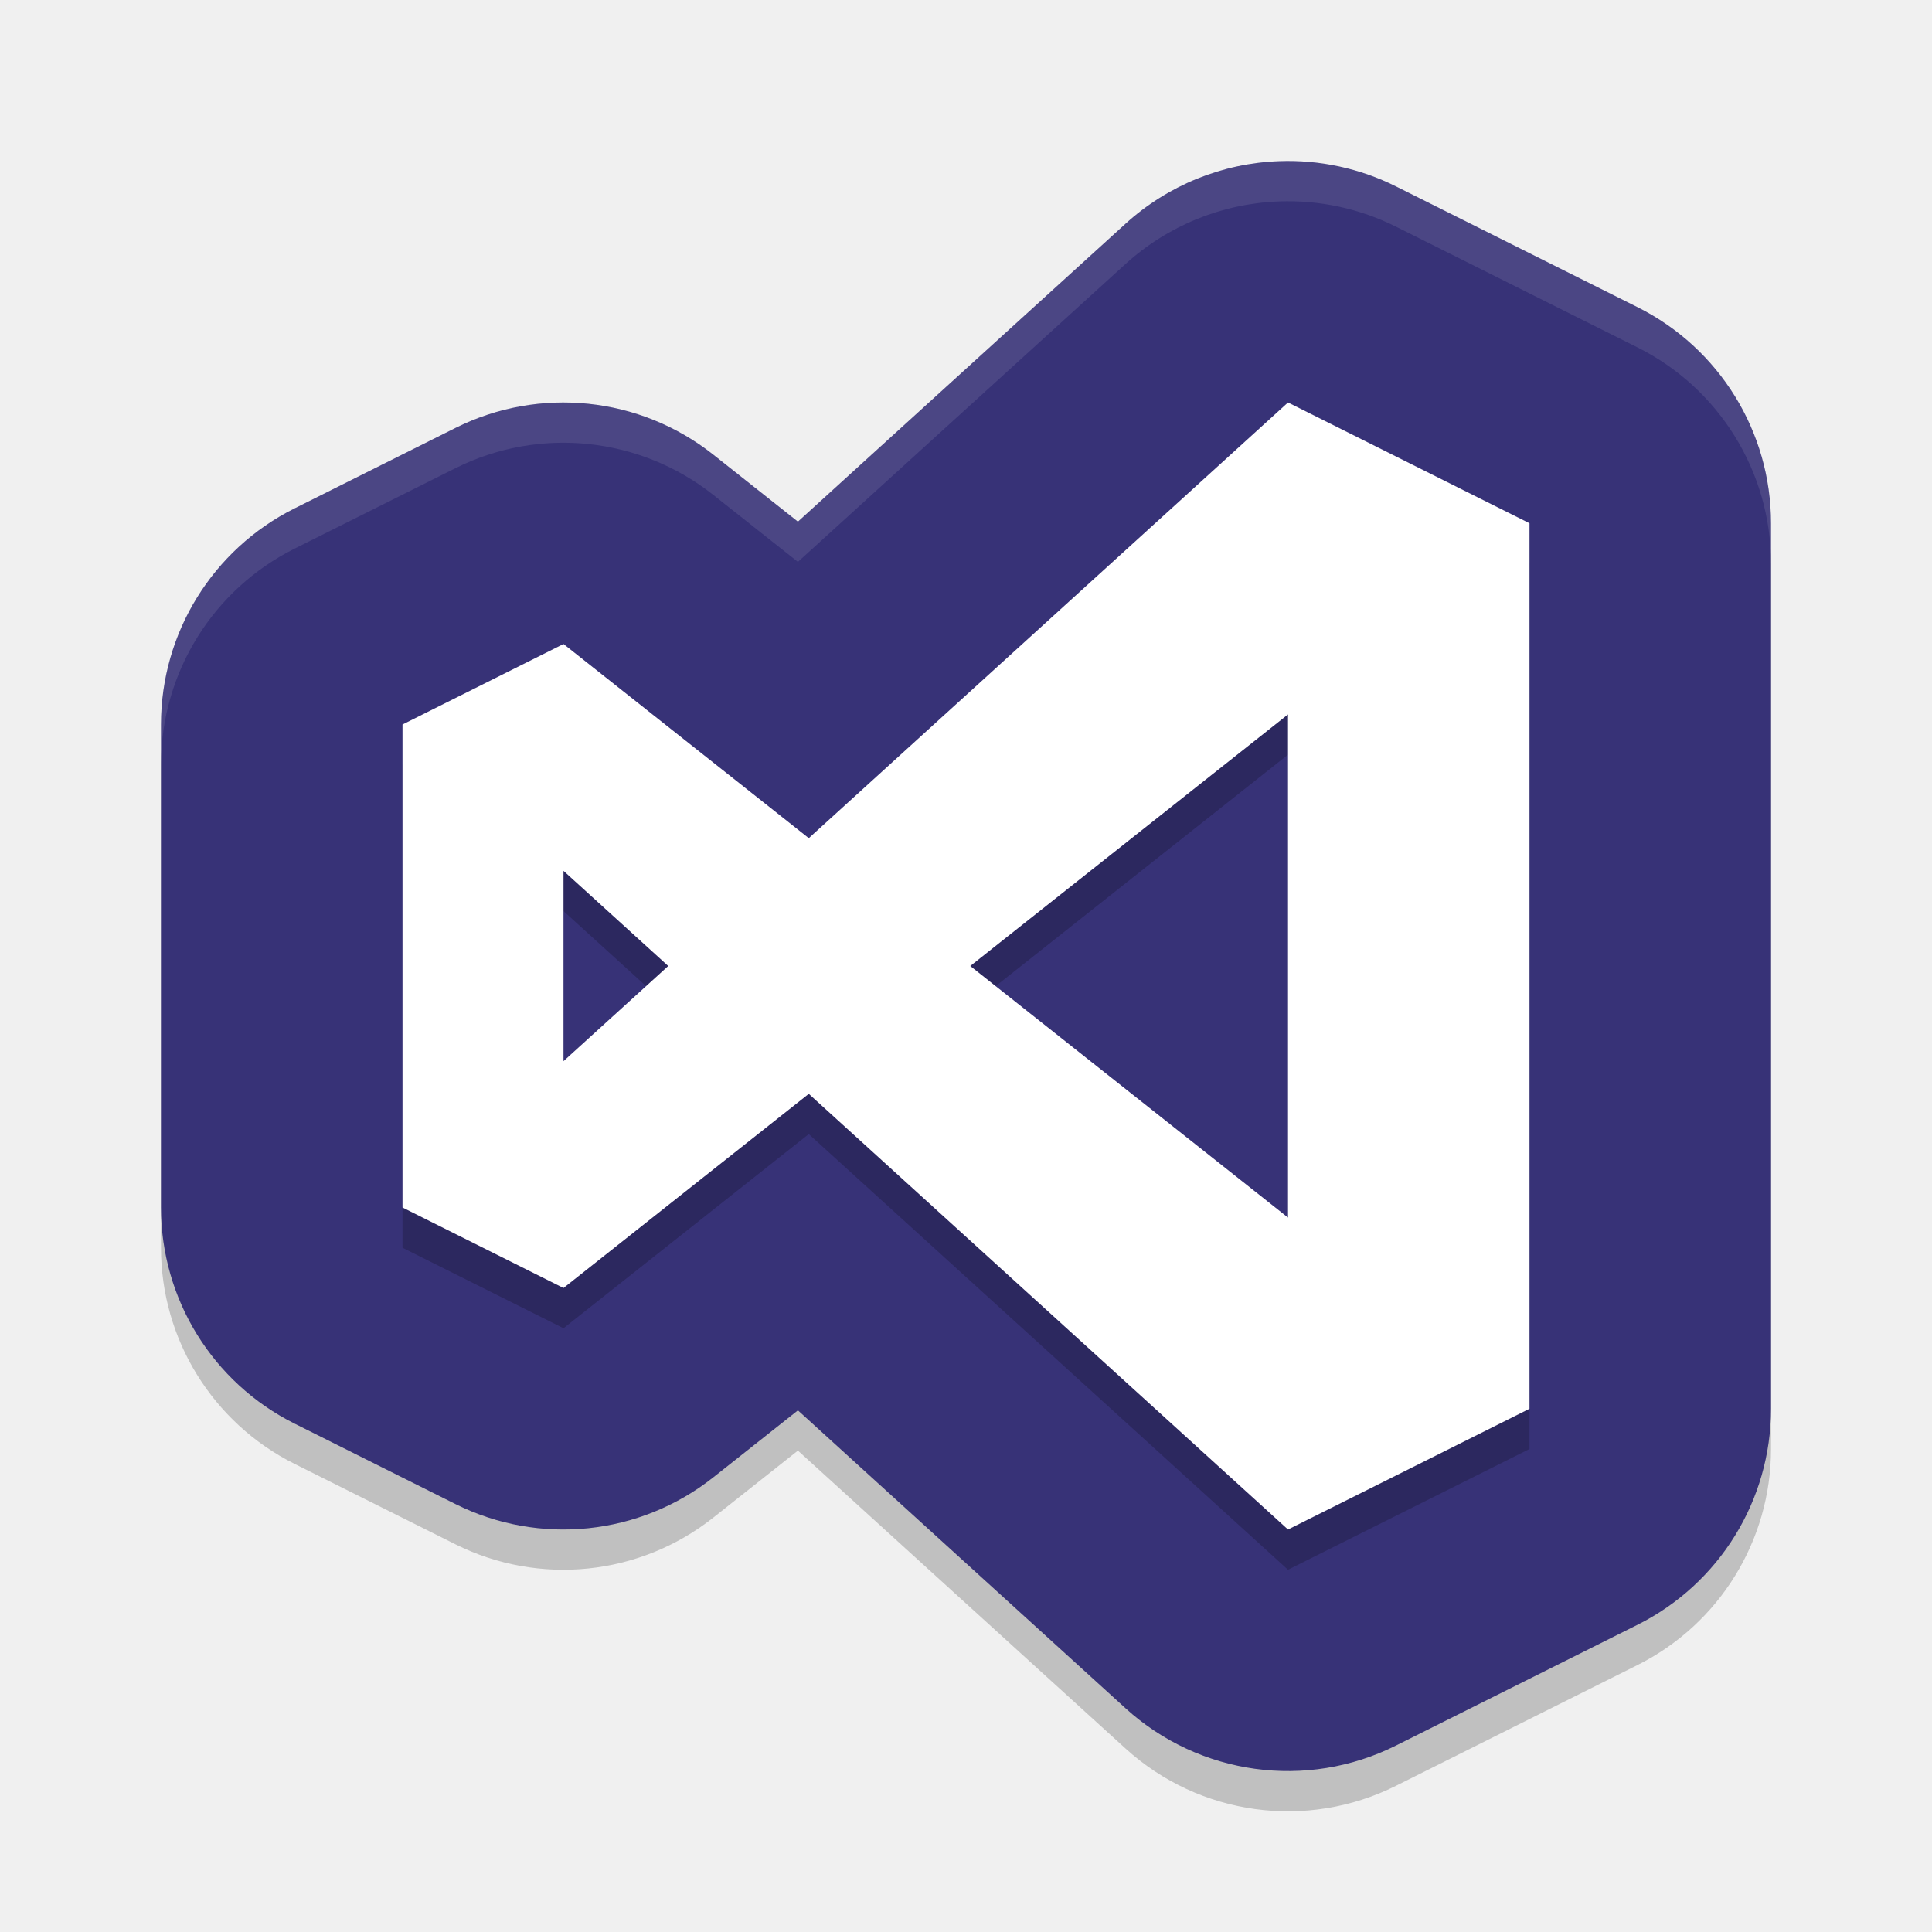
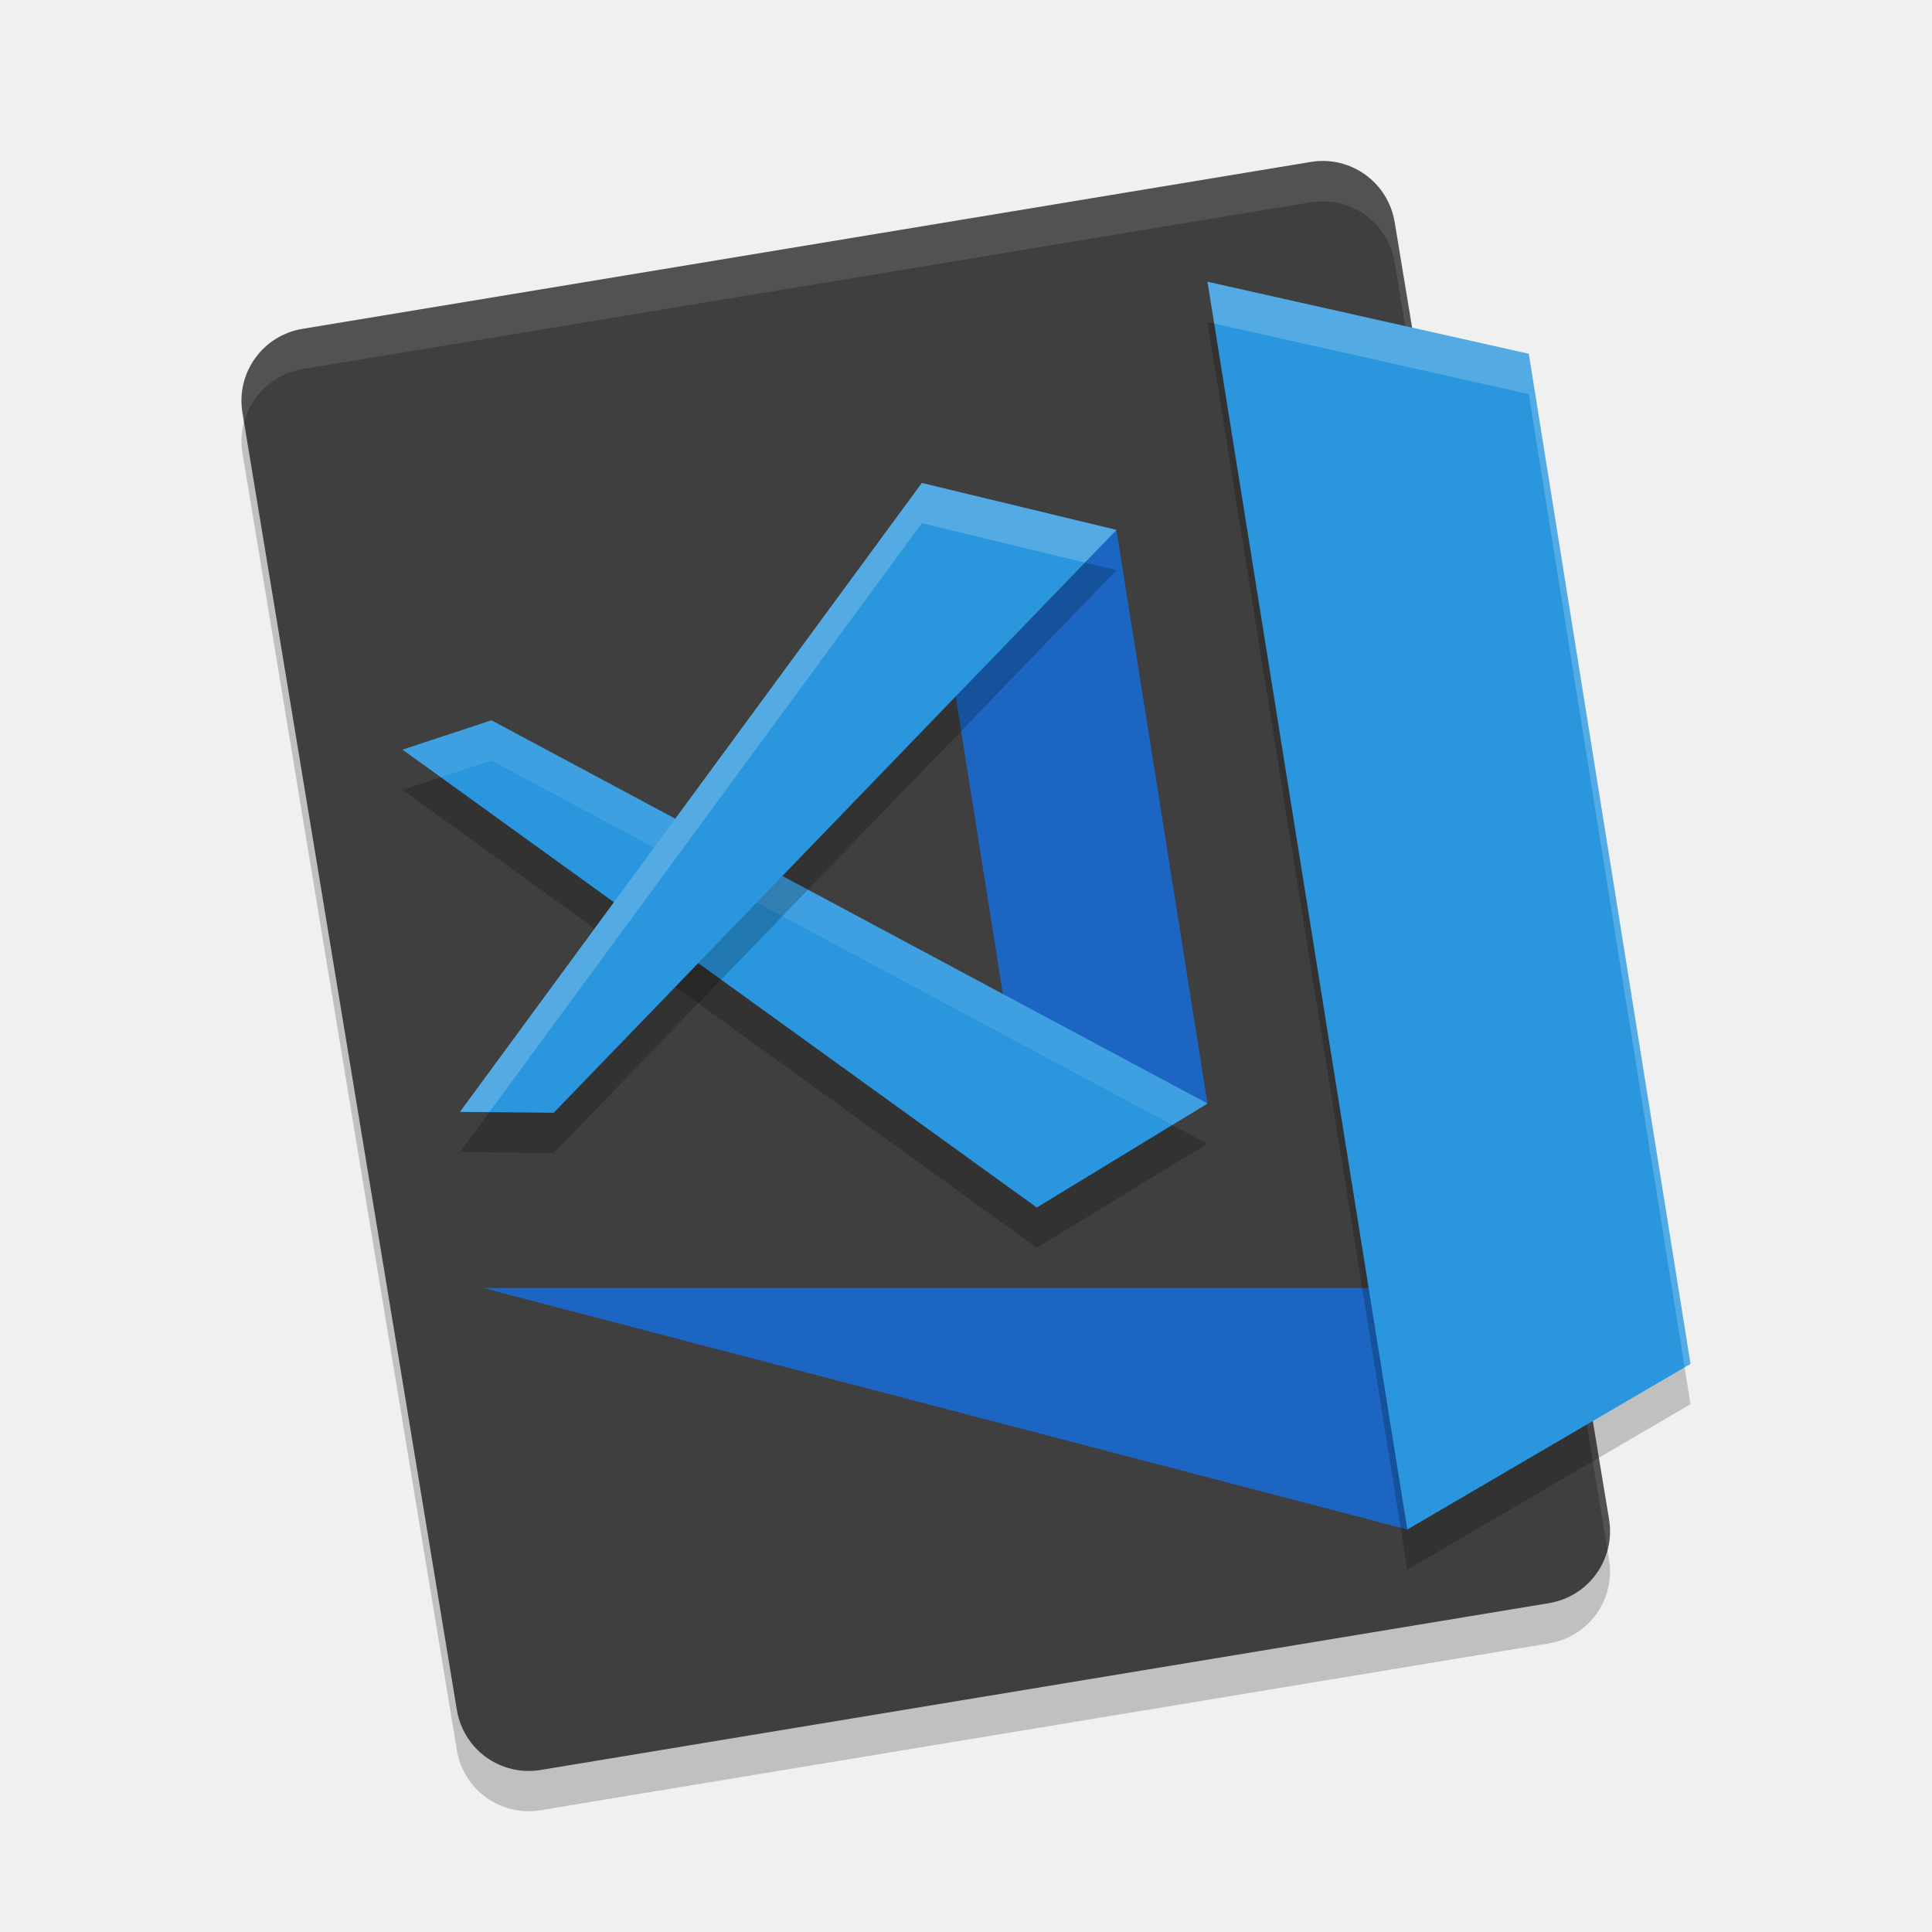
<svg xmlns="http://www.w3.org/2000/svg" width="24" height="24" version="1">
-   <path style="opacity:0.2" d="M 15.891,2.502 A 3,3 0 0 0 13.982,3.279 L 9.912,6.98 8.861,6.148 A 3,3 0 0 0 5.658,5.816 l -2,1 A 3,3 0 0 0 2,9.5 v 6 a 3,3 0 0 0 1.658,2.684 l 2,1 a 3,3 0 0 0 3.203,-0.332 l 1.051,-0.832 4.07,3.701 a 3,3 0 0 0 3.359,0.463 l 3,-1.5 A 3,3 0 0 0 22,18 V 7 A 3,3 0 0 0 20.342,4.316 l -3,-1.5 A 3,3 0 0 0 15.891,2.502 Z" />
-   <path style="fill:#373277" d="M 15.891,2.002 A 3,3 0 0 0 13.982,2.779 L 9.912,6.48 8.861,5.648 A 3,3 0 0 0 5.658,5.316 l -2,1 A 3,3 0 0 0 2,9 v 6 a 3,3 0 0 0 1.658,2.684 l 2,1 a 3,3 0 0 0 3.203,-0.332 l 1.051,-0.832 4.07,3.701 a 3,3 0 0 0 3.359,0.463 l 3,-1.5 A 3,3 0 0 0 22,17.5 V 6.5 A 3,3 0 0 0 20.342,3.816 l -3,-1.5 A 3,3 0 0 0 15.891,2.002 Z" />
-   <path style="opacity:0.2;fill-rule:evenodd" d="M 16,5.5 10.047,10.912 7,8.5 5,9.5 v 6 l 2,1 3.047,-2.412 L 16,19.5 19,18 V 7 Z m 0,3.875 v 6.25 L 12.053,12.5 Z M 7,11.318 8.301,12.5 7,13.682 Z" />
-   <g style="fill:#ffffff;fill-rule:evenodd">
-     <path d="M 16 5 L 10.047 10.412 L 7 8 L 5 9 L 5 15 L 7 16 L 10.047 13.588 L 16 19 L 19 17.5 L 19 6.5 L 16 5 z M 16 8.875 L 16 15.125 L 12.053 12 L 16 8.875 z M 7 10.818 L 8.301 12 L 7 13.182 L 7 10.818 z" />
-     <path style="fill:none" d="M 16 5 L 10.047 10.412 L 7 8 L 5 9 L 5 15 L 7 16 L 10.047 13.588 L 16 19 L 19 17.5 L 19 6.5 L 16 5 z M 16 8.875 L 16 15.125 L 12.053 12 L 16 8.875 z M 7 10.818 L 8.301 12 L 7 13.182 L 7 10.818 z" />
-   </g>
-   <path style="opacity:0.1;fill:#ffffff" d="M 15.891 2.002 A 3 3 0 0 0 13.982 2.779 L 9.912 6.48 L 8.861 5.648 A 3 3 0 0 0 5.658 5.316 L 3.658 6.316 A 3 3 0 0 0 2 9 L 2 9.479 A 3 3 0 0 1 3.658 6.816 L 5.658 5.816 A 3 3 0 0 1 8.861 6.148 L 9.912 6.98 L 13.982 3.279 A 3 3 0 0 1 15.891 2.502 A 3 3 0 0 1 17.342 2.816 L 20.342 4.316 A 3 3 0 0 1 22 7 L 22 6.5 A 3 3 0 0 0 20.342 3.816 L 17.342 2.316 A 3 3 0 0 0 15.891 2.002 z" />
+   <path style="opacity:0.2" d="M 19.988,19.372 17.325,3.26 C 17.243,2.764 16.778,2.43 16.283,2.512 L 3.759,4.585 C 3.263,4.667 2.93,5.132 3.012,5.628 L 5.675,21.74 c 0.082,0.496 0.547,0.829 1.042,0.747 L 19.241,20.415 c 0.496,-0.082 0.829,-0.547 0.747,-1.043 z" />
+   <path d="M 19.988,18.872 17.325,2.76 C 17.243,2.264 16.778,1.93 16.283,2.012 L 3.759,4.085 C 3.263,4.167 2.93,4.632 3.012,5.128 L 5.675,21.24 c 0.082,0.496 0.547,0.829 1.042,0.747 L 19.241,19.915 c 0.496,-0.082 0.829,-0.547 0.747,-1.043 z" style="fill:#3f3f3f" />
+   <path style="opacity:0.1;fill:#ffffff" d="m 16.466,2.001 c -0.06,-0.002 -0.122,0.001 -0.184,0.012 L 3.759,4.085 C 3.263,4.167 2.931,4.632 3.013,5.128 l 0.02,0.117 C 3.121,4.912 3.395,4.645 3.759,4.585 L 16.282,2.513 c 0.496,-0.082 0.961,0.251 1.043,0.747 l 2.643,15.995 c 0.032,-0.121 0.041,-0.25 0.02,-0.383 L 17.325,2.76 C 17.253,2.326 16.888,2.017 16.466,2.001 Z" />
+   <path d="M 6,16 H 17.6 l -0.118,3 z" style="fill:#1c65c2" />
+   <path style="opacity:0.2" d="M 15,4 18.991,4.895 21,17.443 17.482,19.5 Z" />
+   <path d="M 15,3.5 18.991,4.395 21,16.943 17.482,19 Z" style="fill:#2996dd" />
+   <path d="m 11.451,6 2.418,0.583 1.131,7.125 L 12.879,15 Z" style="fill:#1c65c2" />
+   <path d="M 5,9.812 12.879,15.5 15,14.208 6.105,9.448 Z" style="opacity:0.2" />
+   <path style="fill:#2996dd" d="M 5,9.312 12.879,15 15,13.708 6.105,8.948 Z" />
+   <path style="opacity:0.1;fill:#ffffff" d="M 6.104,8.947 5,9.313 5.475,9.655 6.104,9.447 14.563,13.975 15,13.708 Z" />
+   <path style="opacity:0.2" d="M 5.714,14.312 11.451,6.5 13.869,7.083 6.879,14.323 Z" />
+   <path d="M 5.714,13.812 11.451,6 13.869,6.583 6.879,13.823 Z" style="fill:#2996dd" />
+   <path style="opacity:0.2;fill:#ffffff" d="M 15,3.5 15.083,4.019 18.991,4.896 20.927,16.986 21,16.943 18.991,4.396 Z" />
+   <path style="opacity:0.2;fill:#ffffff" d="M 11.451,6 5.714,13.812 l 0.365,0.003 5.372,-7.315 2.026,0.488 0.392,-0.405 z" />
</svg>
